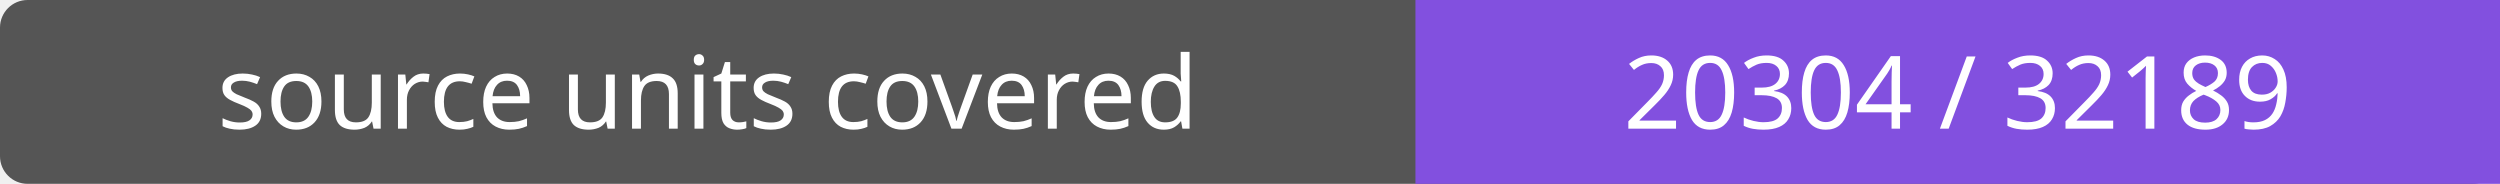
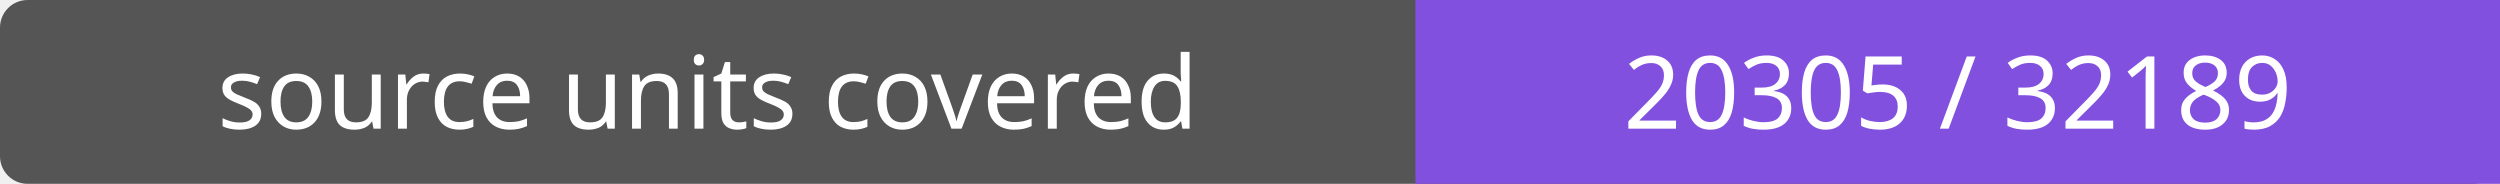
- <svg xmlns="http://www.w3.org/2000/svg" width="272" height="20" role="img" aria-label="source units covered: 20304 / 32189">
+ <svg xmlns="http://www.w3.org/2000/svg" width="272" height="20" role="img" aria-label="source units covered: 20305 / 32189">
  <rect width="272" height="20" rx="3" fill="#555" />
  <path fill="#8250df" d="M154 0h118v20H154z" />
  <g fill="#fff" text-anchor="middle" font-family="Verdana,sans-serif" font-size="11">
    <text x="77.0" y="14">source units covered</text>
-     <text x="213.0" y="14">20304 / 32189</text>
+     <text x="213.0" y="14">20305 / 32189</text>
  </g>
</svg>
